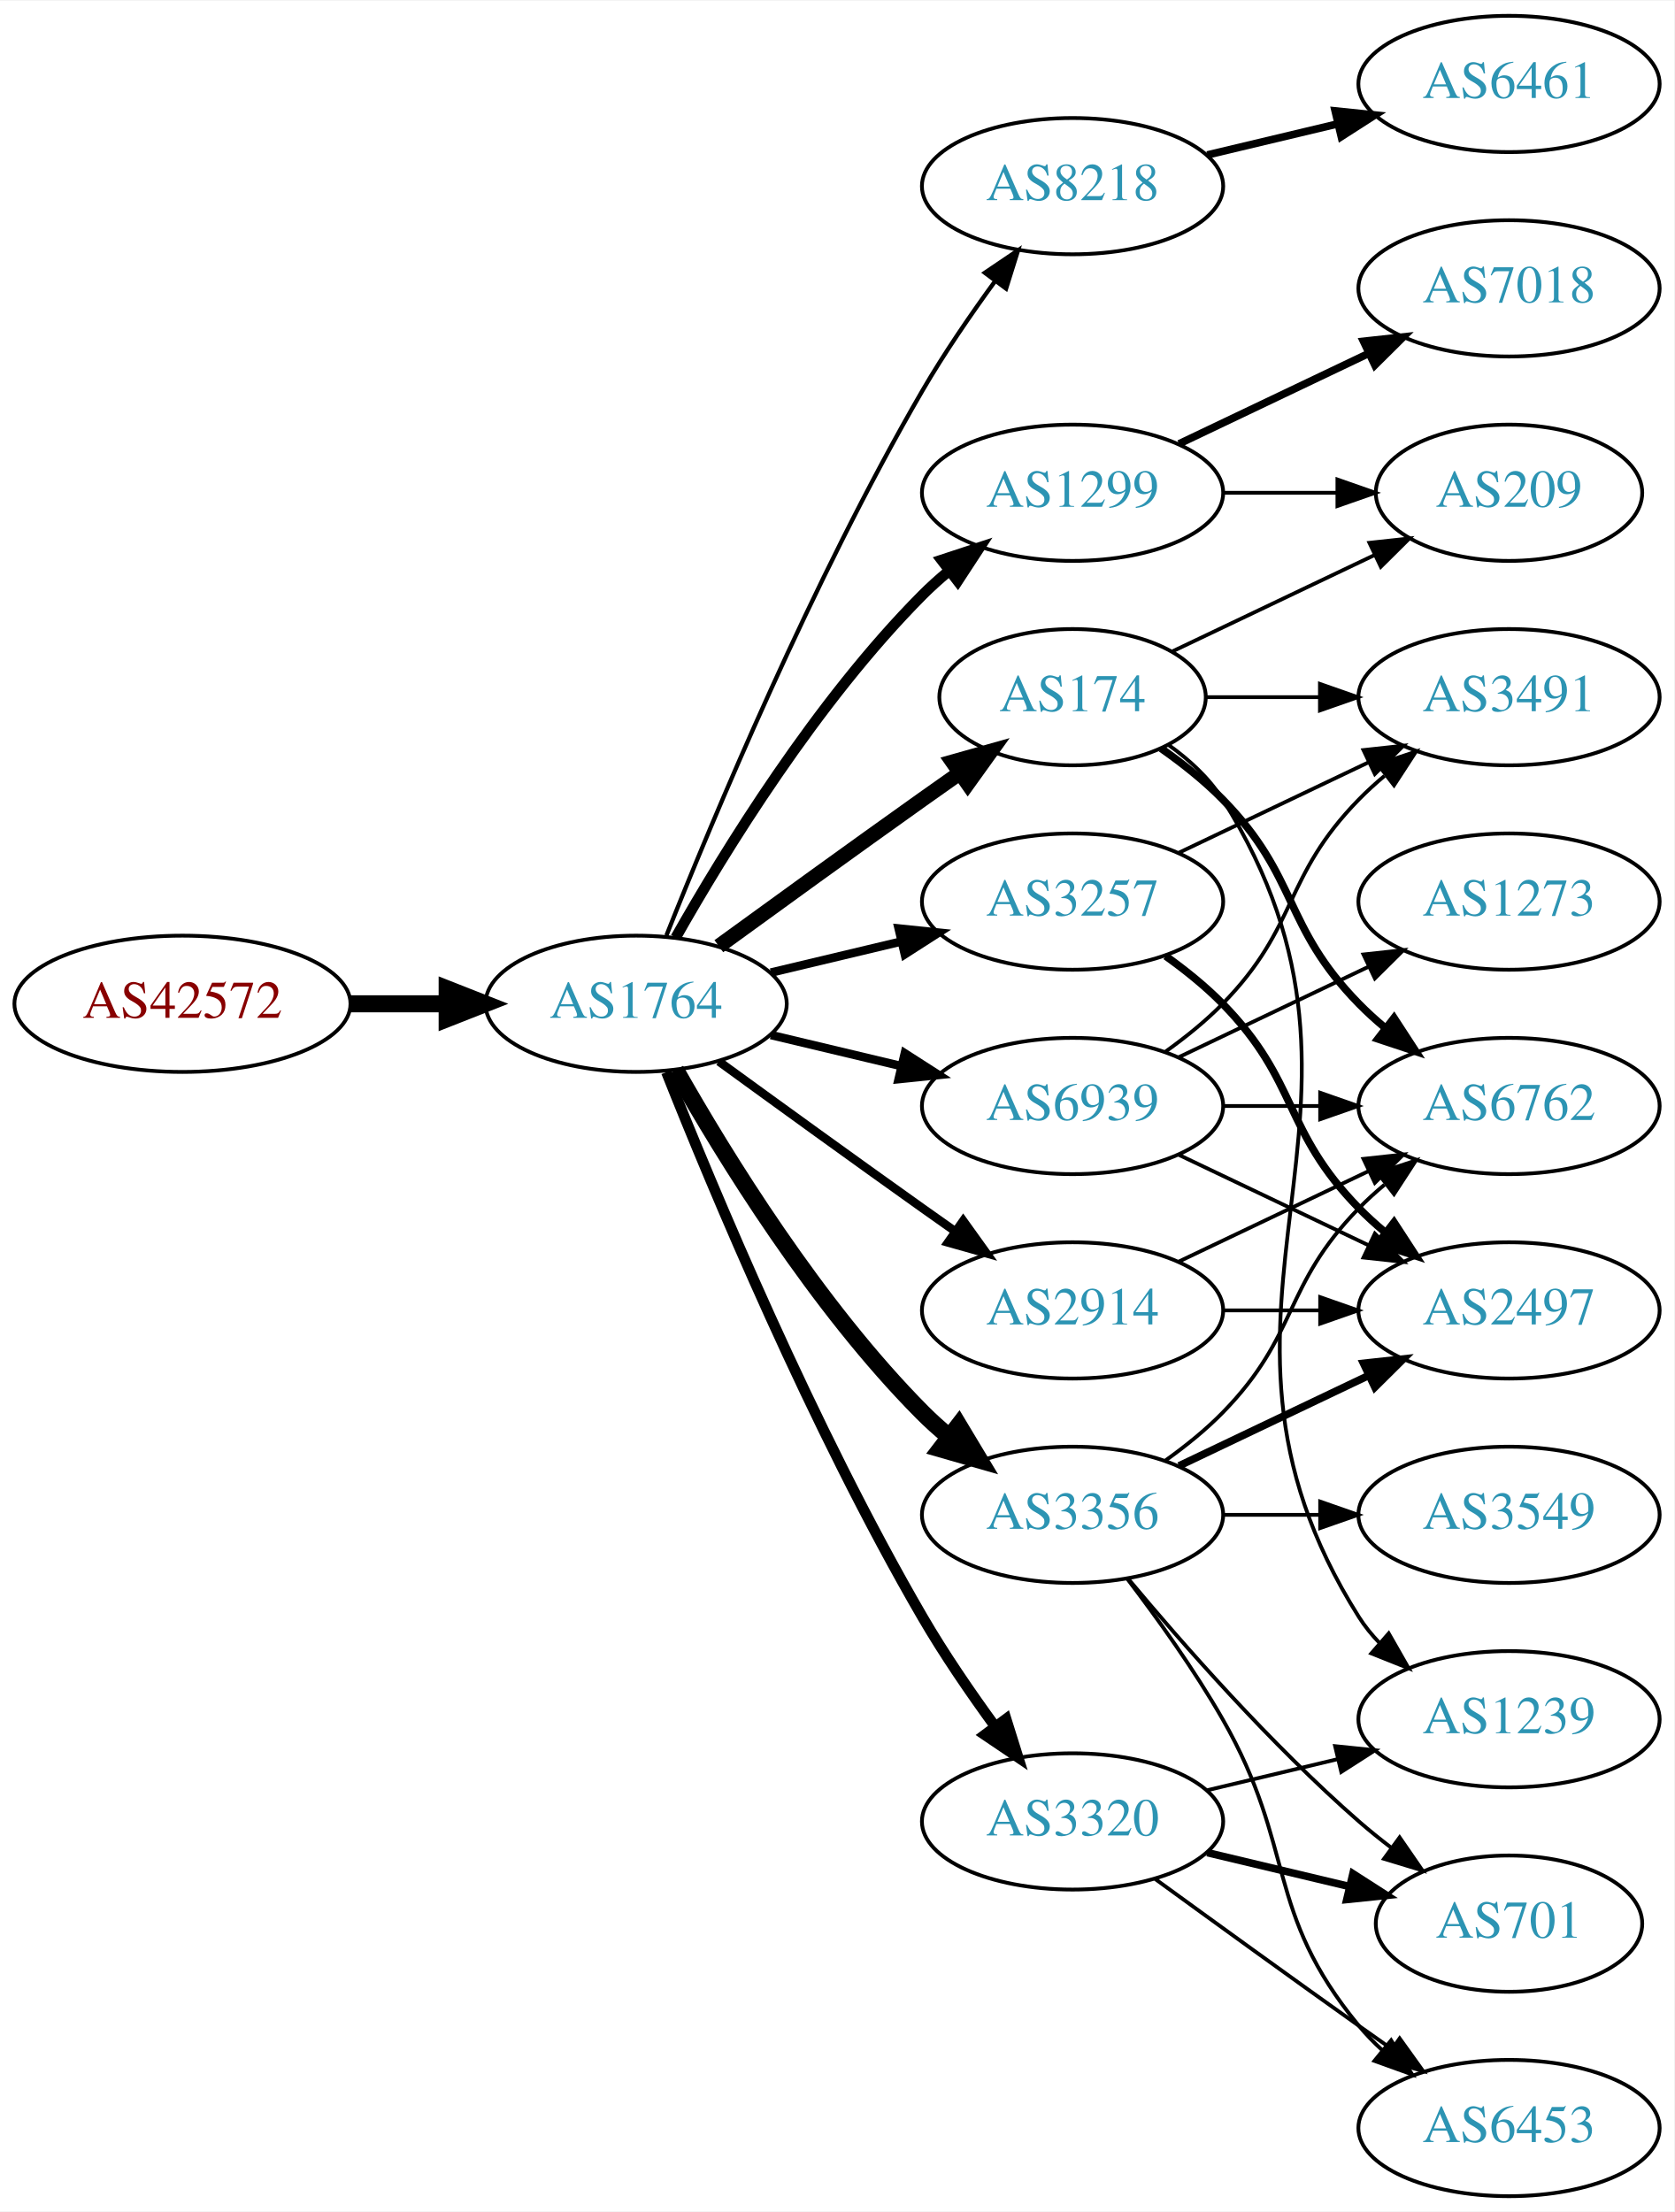
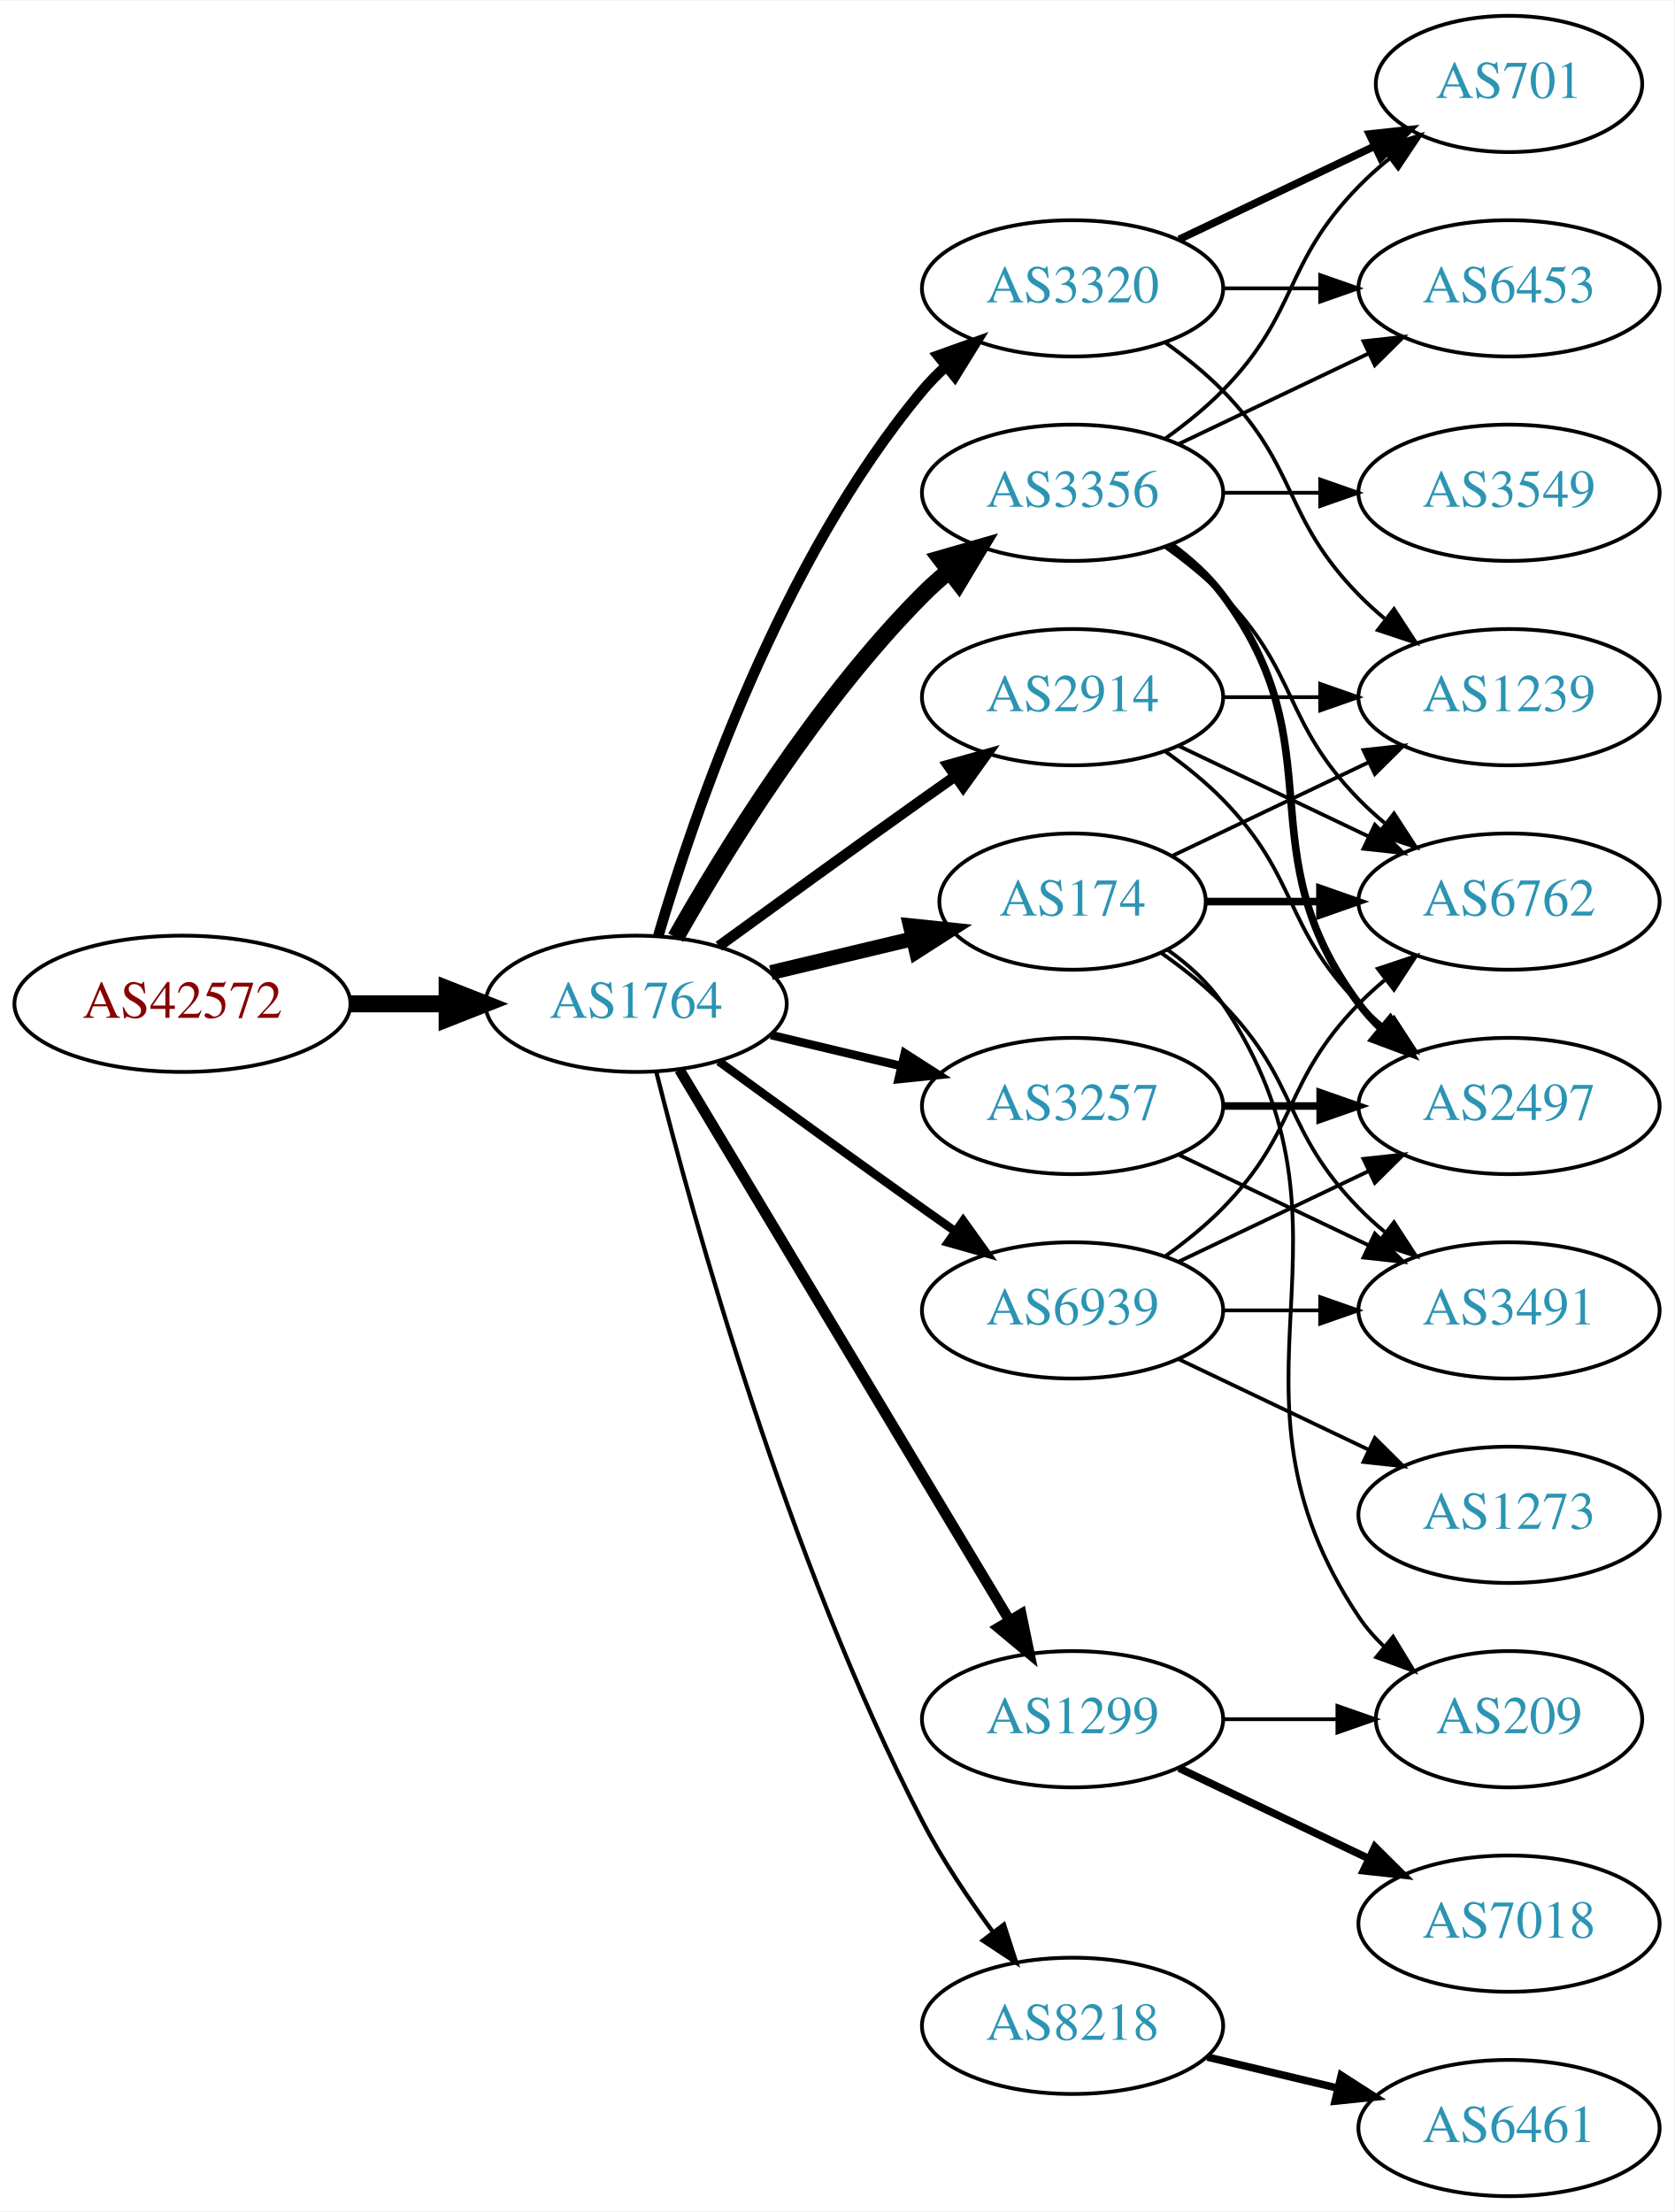
<svg xmlns="http://www.w3.org/2000/svg" xmlns:xlink="http://www.w3.org/1999/xlink" width="442pt" height="584pt" viewBox="0.00 0.00 442.27 584.00">
  <g id="graph0" class="graph" transform="scale(1 1) rotate(0) translate(4 580)">
    <polygon fill="white" stroke="none" points="-4,4 -4,-580 438.271,-580 438.271,4 -4,4" />
    <g id="node1" class="node">
      <g id="a_node1">
        <a xlink:href="/asn/42572" xlink:title="AS42572 ~ abaton EDV-Dienstleistungs GmbH [AT]">
          <ellipse fill="#ffffff" stroke="black" cx="44.196" cy="-315" rx="44.393" ry="18" />
          <text text-anchor="middle" x="44.196" y="-311.3" font-family="Times,serif" font-size="14.00" fill="#880000">AS42572</text>
        </a>
      </g>
    </g>
    <g id="node2" class="node">
      <g id="a_node2">
        <a xlink:href="/asn/1764" xlink:title="AS1764 ~ NEXTLAYER-AS [AT]">
          <ellipse fill="#ffffff" stroke="black" cx="164.039" cy="-315" rx="39.794" ry="18" />
          <text text-anchor="middle" x="164.039" y="-311.3" font-family="Times,serif" font-size="14.00" fill="#2c94b3">AS1764</text>
        </a>
      </g>
    </g>
    <g id="edge1" class="edge">
      <path fill="none" stroke="black" stroke-width="4.5" d="M88.407,-315C96.72,-315 105.482,-315 113.965,-315" />
      <polygon fill="black" stroke="black" stroke-width="4.5" points="114.123,-318.938 124.123,-315 114.123,-311.063 114.123,-318.938" />
    </g>
    <g id="node3" class="node">
      <g id="a_node3">
-         <a xlink:href="/asn/2914" xlink:title="AS2914 ~ NTT America, Inc. [US]">
-           <ellipse fill="#ffffff" stroke="black" cx="279.332" cy="-234" rx="39.794" ry="18" />
-           <text text-anchor="middle" x="279.332" y="-230.3" font-family="Times,serif" font-size="14.00" fill="#2c94b3">AS2914</text>
+         <a xlink:href="/asn/3356" xlink:title="AS3356 ~ Level 3 Parent, LLC [US]">
+           <ellipse fill="#ffffff" stroke="black" cx="279.332" cy="-450" rx="39.794" ry="18" />
+           <text text-anchor="middle" x="279.332" y="-446.3" font-family="Times,serif" font-size="14.00" fill="#2c94b3">AS3356</text>
        </a>
      </g>
    </g>
    <g id="edge2" class="edge">
-       <path fill="none" stroke="black" stroke-width="2.25" d="M185.887,-299.778C200.821,-288.909 221.435,-273.975 239.685,-261 242.506,-258.995 245.449,-256.915 248.397,-254.841" />
-       <polygon fill="black" stroke="black" stroke-width="2.25" points="250.443,-257.681 256.621,-249.074 246.424,-251.95 250.443,-257.681" />
+       <path fill="none" stroke="black" stroke-width="4.5" d="M174.498,-332.49C187.28,-355.096 211.712,-394.886 239.685,-423 241.796,-425.121 244.092,-427.188 246.477,-429.171" />
+       <polygon fill="black" stroke="black" stroke-width="4.5" points="244.463,-432.589 254.793,-435.556 249.259,-426.343 244.463,-432.589" />
    </g>
    <g id="node4" class="node">
      <g id="a_node4">
-         <a xlink:href="/asn/1299" xlink:title="AS1299 ~ Telia Carrier [EU]">
-           <ellipse fill="#ffffff" stroke="black" cx="279.332" cy="-450" rx="39.794" ry="18" />
-           <text text-anchor="middle" x="279.332" y="-446.3" font-family="Times,serif" font-size="14.00" fill="#2c94b3">AS1299</text>
+         <a xlink:href="/asn/2914" xlink:title="AS2914 ~ NTT America, Inc. [US]">
+           <ellipse fill="#ffffff" stroke="black" cx="279.332" cy="-396" rx="39.794" ry="18" />
+           <text text-anchor="middle" x="279.332" y="-392.3" font-family="Times,serif" font-size="14.00" fill="#2c94b3">AS2914</text>
        </a>
      </g>
    </g>
    <g id="edge3" class="edge">
-       <path fill="none" stroke="black" stroke-width="2.812" d="M174.498,-332.49C187.28,-355.096 211.712,-394.886 239.685,-423 241.796,-425.121 244.092,-427.188 246.477,-429.171" />
-       <polygon fill="black" stroke="black" stroke-width="2.812" points="244.73,-432.242 254.793,-435.556 248.993,-426.69 244.73,-432.242" />
+       <path fill="none" stroke="black" stroke-width="2.812" d="M185.887,-330.222C200.821,-341.091 221.435,-356.025 239.685,-369 242.506,-371.005 245.449,-373.085 248.397,-375.159" />
+       <polygon fill="black" stroke="black" stroke-width="2.812" points="246.424,-378.05 256.621,-380.926 250.443,-372.319 246.424,-378.05" />
    </g>
    <g id="node5" class="node">
      <g id="a_node5">
-         <a xlink:href="/asn/8218" xlink:title="AS8218 ~ legacy Neotelecoms [FR]">
-           <ellipse fill="#ffffff" stroke="black" cx="279.332" cy="-531" rx="39.794" ry="18" />
-           <text text-anchor="middle" x="279.332" y="-527.3" font-family="Times,serif" font-size="14.00" fill="#2c94b3">AS8218</text>
+         <a xlink:href="/asn/174" xlink:title="AS174 ~ Cogent Communications [US]">
+           <ellipse fill="#ffffff" stroke="black" cx="279.332" cy="-342" rx="35.194" ry="18" />
+           <text text-anchor="middle" x="279.332" y="-338.3" font-family="Times,serif" font-size="14.00" fill="#2c94b3">AS174</text>
        </a>
      </g>
    </g>
    <g id="edge4" class="edge">
-       <path fill="none" stroke="black" stroke-width="1.125" d="M172.042,-333.051C184.169,-363.57 210.587,-426.933 239.685,-477 245.392,-486.819 252.43,-497.078 258.929,-505.984" />
-       <polygon fill="black" stroke="black" stroke-width="1.125" points="256.155,-508.119 264.934,-514.05 261.77,-503.938 256.155,-508.119" />
+       <path fill="none" stroke="black" stroke-width="3.938" d="M199.646,-323.248C211.44,-326.058 224.745,-329.229 237.013,-332.153" />
+       <polygon fill="black" stroke="black" stroke-width="3.938" points="236.479,-335.624 247.018,-334.537 238.101,-328.814 236.479,-335.624" />
    </g>
    <g id="node6" class="node">
      <g id="a_node6">
-         <a xlink:href="/asn/174" xlink:title="AS174 ~ Cogent Communications [US]">
-           <ellipse fill="#ffffff" stroke="black" cx="279.332" cy="-396" rx="35.194" ry="18" />
-           <text text-anchor="middle" x="279.332" y="-392.3" font-family="Times,serif" font-size="14.00" fill="#2c94b3">AS174</text>
+         <a xlink:href="/asn/1299" xlink:title="AS1299 ~ Telia Carrier [EU]">
+           <ellipse fill="#ffffff" stroke="black" cx="279.332" cy="-126" rx="39.794" ry="18" />
+           <text text-anchor="middle" x="279.332" y="-122.3" font-family="Times,serif" font-size="14.00" fill="#2c94b3">AS1299</text>
        </a>
      </g>
    </g>
    <g id="edge5" class="edge">
-       <path fill="none" stroke="black" stroke-width="3.938" d="M185.887,-330.222C200.821,-341.091 221.435,-356.025 239.685,-369 242.895,-371.282 246.264,-373.661 249.619,-376.018" />
-       <polygon fill="black" stroke="black" stroke-width="3.938" points="247.631,-378.899 257.83,-381.77 251.647,-373.166 247.631,-378.899" />
+       <path fill="none" stroke="black" stroke-width="2.812" d="M175.494,-297.558C195.475,-264.225 239.18,-191.314 262.666,-152.134" />
+       <polygon fill="black" stroke="black" stroke-width="2.812" points="265.762,-153.776 267.902,-143.4 259.758,-150.177 265.762,-153.776" />
    </g>
    <g id="node7" class="node">
      <g id="a_node7">
-         <a xlink:href="/asn/3356" xlink:title="AS3356 ~ Level 3 Parent, LLC [US]">
-           <ellipse fill="#ffffff" stroke="black" cx="279.332" cy="-180" rx="39.794" ry="18" />
-           <text text-anchor="middle" x="279.332" y="-176.3" font-family="Times,serif" font-size="14.00" fill="#2c94b3">AS3356</text>
+         <a xlink:href="/asn/3257" xlink:title="AS3257 ~ GTT [DE]">
+           <ellipse fill="#ffffff" stroke="black" cx="279.332" cy="-288" rx="39.794" ry="18" />
+           <text text-anchor="middle" x="279.332" y="-284.3" font-family="Times,serif" font-size="14.00" fill="#2c94b3">AS3257</text>
        </a>
      </g>
    </g>
    <g id="edge6" class="edge">
-       <path fill="none" stroke="black" stroke-width="4.5" d="M174.498,-297.51C187.28,-274.904 211.712,-235.114 239.685,-207 241.796,-204.879 244.092,-202.812 246.477,-200.829" />
-       <polygon fill="black" stroke="black" stroke-width="4.5" points="249.259,-203.657 254.793,-194.444 244.463,-197.411 249.259,-203.657" />
+       <path fill="none" stroke="black" stroke-width="2.25" d="M199.646,-306.752C210.517,-304.162 222.671,-301.265 234.114,-298.538" />
+       <polygon fill="black" stroke="black" stroke-width="2.25" points="235.02,-301.92 243.936,-296.197 233.397,-295.111 235.02,-301.92" />
    </g>
    <g id="node8" class="node">
      <g id="a_node8">
-         <a xlink:href="/asn/3257" xlink:title="AS3257 ~ GTT [DE]">
-           <ellipse fill="#ffffff" stroke="black" cx="279.332" cy="-342" rx="39.794" ry="18" />
-           <text text-anchor="middle" x="279.332" y="-338.3" font-family="Times,serif" font-size="14.00" fill="#2c94b3">AS3257</text>
+         <a xlink:href="/asn/3320" xlink:title="AS3320 ~ DTAG [DE]">
+           <ellipse fill="#ffffff" stroke="black" cx="279.332" cy="-504" rx="39.794" ry="18" />
+           <text text-anchor="middle" x="279.332" y="-500.3" font-family="Times,serif" font-size="14.00" fill="#2c94b3">AS3320</text>
        </a>
      </g>
    </g>
    <g id="edge7" class="edge">
-       <path fill="none" stroke="black" stroke-width="2.25" d="M199.646,-323.248C210.517,-325.838 222.671,-328.735 234.114,-331.462" />
-       <polygon fill="black" stroke="black" stroke-width="2.25" points="233.397,-334.889 243.936,-333.803 235.02,-328.08 233.397,-334.889" />
+       <path fill="none" stroke="black" stroke-width="2.812" d="M169.913,-333.002C179.227,-364.844 202.043,-431.981 239.685,-477 241.555,-479.237 243.654,-481.374 245.88,-483.396" />
+       <polygon fill="black" stroke="black" stroke-width="2.812" points="243.823,-486.234 253.799,-489.804 248.227,-480.793 243.823,-486.234" />
    </g>
    <g id="node9" class="node">
      <g id="a_node9">
-         <a xlink:href="/asn/3320" xlink:title="AS3320 ~ DTAG [DE]">
-           <ellipse fill="#ffffff" stroke="black" cx="279.332" cy="-99" rx="39.794" ry="18" />
-           <text text-anchor="middle" x="279.332" y="-95.3" font-family="Times,serif" font-size="14.00" fill="#2c94b3">AS3320</text>
+         <a xlink:href="/asn/8218" xlink:title="AS8218 ~ legacy Neotelecoms [FR]">
+           <ellipse fill="#ffffff" stroke="black" cx="279.332" cy="-45" rx="39.794" ry="18" />
+           <text text-anchor="middle" x="279.332" y="-41.3" font-family="Times,serif" font-size="14.00" fill="#2c94b3">AS8218</text>
        </a>
      </g>
    </g>
    <g id="edge8" class="edge">
-       <path fill="none" stroke="black" stroke-width="2.812" d="M172.042,-296.949C184.169,-266.43 210.587,-203.067 239.685,-153 245.392,-143.181 252.43,-132.922 258.929,-124.016" />
-       <polygon fill="black" stroke="black" stroke-width="2.812" points="261.77,-126.062 264.934,-115.95 256.155,-121.881 261.77,-126.062" />
+       <path fill="none" stroke="black" stroke-width="1.125" d="M169.388,-296.934C178.942,-258.918 203.803,-168.439 239.685,-99 244.899,-88.91 251.823,-78.589 258.369,-69.709" />
+       <polygon fill="black" stroke="black" stroke-width="1.125" points="261.198,-71.771 264.461,-61.691 255.625,-67.536 261.198,-71.771" />
    </g>
    <g id="node10" class="node">
      <g id="a_node10">
        <a xlink:href="/asn/6939" xlink:title="AS6939 ~ Hurricane Electric LLC [US]">
-           <ellipse fill="#ffffff" stroke="black" cx="279.332" cy="-288" rx="39.794" ry="18" />
-           <text text-anchor="middle" x="279.332" y="-284.3" font-family="Times,serif" font-size="14.00" fill="#2c94b3">AS6939</text>
+           <ellipse fill="#ffffff" stroke="black" cx="279.332" cy="-234" rx="39.794" ry="18" />
+           <text text-anchor="middle" x="279.332" y="-230.3" font-family="Times,serif" font-size="14.00" fill="#2c94b3">AS6939</text>
        </a>
      </g>
    </g>
    <g id="edge9" class="edge">
-       <path fill="none" stroke="black" stroke-width="2.25" d="M199.646,-306.752C210.517,-304.162 222.671,-301.265 234.114,-298.538" />
-       <polygon fill="black" stroke="black" stroke-width="2.25" points="235.02,-301.92 243.936,-296.197 233.397,-295.111 235.02,-301.92" />
+       <path fill="none" stroke="black" stroke-width="2.25" d="M185.887,-299.778C200.821,-288.909 221.435,-273.975 239.685,-261 242.506,-258.995 245.449,-256.915 248.397,-254.841" />
+       <polygon fill="black" stroke="black" stroke-width="2.25" points="250.443,-257.681 256.621,-249.074 246.424,-251.95 250.443,-257.681" />
+     </g>
+     <g id="node11" class="node">
+       <g id="a_node11">
+         <a xlink:href="/asn/6762" xlink:title="AS6762 ~ TELECOM ITALIA SPARKLE S.p.A. [IT]">
+           <ellipse fill="#ffffff" stroke="black" cx="394.625" cy="-342" rx="39.794" ry="18" />
+           <text text-anchor="middle" x="394.625" y="-338.3" font-family="Times,serif" font-size="14.00" fill="#2c94b3">AS6762</text>
+         </a>
+       </g>
+     </g>
+     <g id="edge10" class="edge">
+       <path fill="none" stroke="black" d="M303.926,-435.611C309.182,-431.852 314.513,-427.563 318.978,-423 339.151,-402.383 334.806,-389.617 354.978,-369 357.071,-366.861 359.354,-364.782 361.731,-362.79" />
+       <polygon fill="black" stroke="black" points="364.249,-365.268 370.031,-356.389 359.974,-359.725 364.249,-365.268" />
+     </g>
+     <g id="node12" class="node">
+       <g id="a_node12">
+         <a xlink:href="/asn/3549" xlink:title="AS3549 ~ Level 3 Parent, LLC [US]">
+           <ellipse fill="#ffffff" stroke="black" cx="394.625" cy="-450" rx="39.794" ry="18" />
+           <text text-anchor="middle" x="394.625" y="-446.3" font-family="Times,serif" font-size="14.00" fill="#2c94b3">AS3549</text>
+         </a>
+       </g>
+     </g>
+     <g id="edge11" class="edge">
+       <path fill="none" stroke="black" d="M319.004,-450C327.207,-450 335.971,-450 344.503,-450" />
+       <polygon fill="black" stroke="black" points="344.742,-453.5 354.742,-450 344.742,-446.5 344.742,-453.5" />
+     </g>
+     <g id="node13" class="node">
+       <g id="a_node13">
+         <a xlink:href="/asn/2497" xlink:title="AS2497 ~ Internet Initiative Japan Inc. [JP]">
+           <ellipse fill="#ffffff" stroke="black" cx="394.625" cy="-288" rx="39.794" ry="18" />
+           <text text-anchor="middle" x="394.625" y="-284.3" font-family="Times,serif" font-size="14.00" fill="#2c94b3">AS2497</text>
+         </a>
+       </g>
+     </g>
+     <g id="edge12" class="edge">
+       <path fill="none" stroke="black" stroke-width="2" d="M305.262,-436.118C310.338,-432.389 315.256,-427.984 318.978,-423 349.249,-382.458 324.707,-355.542 354.978,-315 356.723,-312.664 358.73,-310.455 360.893,-308.383" />
+       <polygon fill="black" stroke="black" stroke-width="2" points="363.253,-310.973 368.694,-301.882 358.771,-305.595 363.253,-310.973" />
    </g>
    <g id="node14" class="node">
      <g id="a_node14">
-         <a xlink:href="/asn/6762" xlink:title="AS6762 ~ TELECOM ITALIA SPARKLE S.p.A. [IT]">
-           <ellipse fill="#ffffff" stroke="black" cx="394.625" cy="-288" rx="39.794" ry="18" />
-           <text text-anchor="middle" x="394.625" y="-284.3" font-family="Times,serif" font-size="14.00" fill="#2c94b3">AS6762</text>
-         </a>
-       </g>
-     </g>
-     <g id="edge25" class="edge">
-       <path fill="none" stroke="black" d="M307.468,-246.934C322.462,-254.081 341.283,-263.052 357.506,-270.785" />
-       <polygon fill="black" stroke="black" points="356.177,-274.028 366.71,-275.171 359.188,-267.709 356.177,-274.028" />
+         <a xlink:href="/asn/6453" xlink:title="AS6453 ~ TATA COMMUNICATIONS (AMERICA) INC [US]">
+           <ellipse fill="#ffffff" stroke="black" cx="394.625" cy="-504" rx="39.794" ry="18" />
+           <text text-anchor="middle" x="394.625" y="-500.3" font-family="Times,serif" font-size="14.00" fill="#2c94b3">AS6453</text>
+         </a>
+       </g>
+     </g>
+     <g id="edge13" class="edge">
+       <path fill="none" stroke="black" d="M307.468,-462.934C322.462,-470.081 341.283,-479.052 357.506,-486.785" />
+       <polygon fill="black" stroke="black" points="356.177,-490.028 366.71,-491.171 359.188,-483.709 356.177,-490.028" />
+     </g>
+     <g id="node15" class="node">
+       <g id="a_node15">
+         <a xlink:href="/asn/701" xlink:title="AS701 ~ UUNET [US]">
+           <ellipse fill="#ffffff" stroke="black" cx="394.625" cy="-558" rx="35.194" ry="18" />
+           <text text-anchor="middle" x="394.625" y="-554.3" font-family="Times,serif" font-size="14.00" fill="#2c94b3">AS701</text>
+         </a>
+       </g>
+     </g>
+     <g id="edge14" class="edge">
+       <path fill="none" stroke="black" d="M303.926,-464.389C309.182,-468.148 314.513,-472.437 318.978,-477 339.151,-497.617 334.806,-510.383 354.978,-531 357.457,-533.534 360.204,-535.983 363.056,-538.304" />
+       <polygon fill="black" stroke="black" points="361.148,-541.248 371.242,-544.468 365.359,-535.657 361.148,-541.248" />
+     </g>
+     <g id="edge24" class="edge">
+       <path fill="none" stroke="black" d="M307.468,-383.066C322.462,-375.919 341.283,-366.948 357.506,-359.215" />
+       <polygon fill="black" stroke="black" points="359.188,-362.291 366.71,-354.829 356.177,-355.972 359.188,-362.291" />
+     </g>
+     <g id="edge23" class="edge">
+       <path fill="none" stroke="black" d="M303.926,-381.611C309.182,-377.852 314.513,-373.563 318.978,-369 339.151,-348.383 334.806,-335.617 354.978,-315 357.071,-312.861 359.354,-310.782 361.731,-308.79" />
+       <polygon fill="black" stroke="black" points="364.249,-311.268 370.031,-302.389 359.974,-305.725 364.249,-311.268" />
    </g>
    <g id="node19" class="node">
      <g id="a_node19">
-         <a xlink:href="/asn/2497" xlink:title="AS2497 ~ Internet Initiative Japan Inc. [JP]">
+         <a xlink:href="/asn/1239" xlink:title="AS1239 ~ Sprint [US]">
+           <ellipse fill="#ffffff" stroke="black" cx="394.625" cy="-396" rx="39.794" ry="18" />
+           <text text-anchor="middle" x="394.625" y="-392.3" font-family="Times,serif" font-size="14.00" fill="#2c94b3">AS1239</text>
+         </a>
+       </g>
+     </g>
+     <g id="edge22" class="edge">
+       <path fill="none" stroke="black" d="M319.004,-396C327.207,-396 335.971,-396 344.503,-396" />
+       <polygon fill="black" stroke="black" points="344.742,-399.5 354.742,-396 344.742,-392.5 344.742,-399.5" />
+     </g>
+     <g id="edge25" class="edge">
+       <path fill="none" stroke="black" stroke-width="2" d="M314.631,-342C324.008,-342 334.358,-342 344.393,-342" />
+       <polygon fill="black" stroke="black" stroke-width="2" points="344.681,-345.5 354.681,-342 344.681,-338.5 344.681,-345.5" />
+     </g>
+     <g id="node17" class="node">
+       <g id="a_node17">
+         <a xlink:href="/asn/209" xlink:title="AS209 ~ CenturyLink Communications, LLC [US]">
+           <ellipse fill="#ffffff" stroke="black" cx="394.625" cy="-126" rx="35.194" ry="18" />
+           <text text-anchor="middle" x="394.625" y="-122.3" font-family="Times,serif" font-size="14.00" fill="#2c94b3">AS209</text>
+         </a>
+       </g>
+     </g>
+     <g id="edge28" class="edge">
+       <path fill="none" stroke="black" d="M304.449,-329.266C309.938,-325.352 315.245,-320.577 318.978,-315 360.003,-253.706 313.954,-214.294 354.978,-153 356.845,-150.211 359.105,-147.623 361.584,-145.243" />
+       <polygon fill="black" stroke="black" points="364.002,-147.786 369.507,-138.734 359.558,-142.378 364.002,-147.786" />
+     </g>
+     <g id="node18" class="node">
+       <g id="a_node18">
+         <a xlink:href="/asn/3491" xlink:title="AS3491 ~ PCCW Global, Inc. [US]">
          <ellipse fill="#ffffff" stroke="black" cx="394.625" cy="-234" rx="39.794" ry="18" />
-           <text text-anchor="middle" x="394.625" y="-230.3" font-family="Times,serif" font-size="14.00" fill="#2c94b3">AS2497</text>
-         </a>
-       </g>
-     </g>
-     <g id="edge24" class="edge">
-       <path fill="none" stroke="black" d="M319.004,-234C327.207,-234 335.971,-234 344.503,-234" />
-       <polygon fill="black" stroke="black" points="344.742,-237.5 354.742,-234 344.742,-230.5 344.742,-237.5" />
-     </g>
-     <g id="node15" class="node">
-       <g id="a_node15">
-         <a xlink:href="/asn/209" xlink:title="AS209 ~ CenturyLink Communications, LLC [US]">
-           <ellipse fill="#ffffff" stroke="black" cx="394.625" cy="-450" rx="35.194" ry="18" />
-           <text text-anchor="middle" x="394.625" y="-446.3" font-family="Times,serif" font-size="14.00" fill="#2c94b3">AS209</text>
-         </a>
-       </g>
-     </g>
-     <g id="edge16" class="edge">
-       <path fill="none" stroke="black" d="M319.004,-450C328.709,-450 339.2,-450 349.163,-450" />
-       <polygon fill="black" stroke="black" points="349.299,-453.5 359.299,-450 349.299,-446.5 349.299,-453.5" />
+           <text text-anchor="middle" x="394.625" y="-230.3" font-family="Times,serif" font-size="14.00" fill="#2c94b3">AS3491</text>
+         </a>
+       </g>
+     </g>
+     <g id="edge26" class="edge">
+       <path fill="none" stroke="black" d="M302.714,-328.468C308.356,-324.51 314.17,-319.914 318.978,-315 339.151,-294.383 334.806,-281.617 354.978,-261 357.071,-258.861 359.354,-256.782 361.731,-254.79" />
+       <polygon fill="black" stroke="black" points="364.249,-257.268 370.031,-248.389 359.974,-251.725 364.249,-257.268" />
+     </g>
+     <g id="edge27" class="edge">
+       <path fill="none" stroke="black" d="M305.757,-354.119C321.059,-361.413 340.783,-370.814 357.665,-378.86" />
+       <polygon fill="black" stroke="black" points="356.172,-382.026 366.705,-383.169 359.184,-375.707 356.172,-382.026" />
    </g>
    <g id="node16" class="node">
      <g id="a_node16">
        <a xlink:href="/asn/7018" xlink:title="AS7018 ~ AT&amp;T Services, Inc. [US]">
-           <ellipse fill="#ffffff" stroke="black" cx="394.625" cy="-504" rx="39.794" ry="18" />
-           <text text-anchor="middle" x="394.625" y="-500.3" font-family="Times,serif" font-size="14.00" fill="#2c94b3">AS7018</text>
+           <ellipse fill="#ffffff" stroke="black" cx="394.625" cy="-72" rx="39.794" ry="18" />
+           <text text-anchor="middle" x="394.625" y="-68.3" font-family="Times,serif" font-size="14.00" fill="#2c94b3">AS7018</text>
        </a>
      </g>
    </g>
    <g id="edge15" class="edge">
-       <path fill="none" stroke="black" stroke-width="2" d="M307.468,-462.934C322.462,-470.081 341.283,-479.052 357.506,-486.785" />
-       <polygon fill="black" stroke="black" stroke-width="2" points="356.177,-490.028 366.71,-491.171 359.188,-483.709 356.177,-490.028" />
-     </g>
-     <g id="node11" class="node">
-       <g id="a_node11">
-         <a xlink:href="/asn/6461" xlink:title="AS6461 ~ Zayo Bandwidth [US]">
-           <ellipse fill="#ffffff" stroke="black" cx="394.625" cy="-558" rx="39.794" ry="18" />
-           <text text-anchor="middle" x="394.625" y="-554.3" font-family="Times,serif" font-size="14.00" fill="#2c94b3">AS6461</text>
-         </a>
-       </g>
-     </g>
-     <g id="edge10" class="edge">
-       <path fill="none" stroke="black" stroke-width="2" d="M314.939,-539.248C325.81,-541.838 337.964,-544.735 349.407,-547.462" />
-       <polygon fill="black" stroke="black" stroke-width="2" points="348.69,-550.889 359.229,-549.803 350.313,-544.08 348.69,-550.889" />
-     </g>
-     <g id="node12" class="node">
-       <g id="a_node12">
-         <a xlink:href="/asn/3491" xlink:title="AS3491 ~ PCCW Global, Inc. [US]">
-           <ellipse fill="#ffffff" stroke="black" cx="394.625" cy="-396" rx="39.794" ry="18" />
-           <text text-anchor="middle" x="394.625" y="-392.3" font-family="Times,serif" font-size="14.00" fill="#2c94b3">AS3491</text>
-         </a>
-       </g>
-     </g>
-     <g id="edge11" class="edge">
-       <path fill="none" stroke="black" d="M314.631,-396C324.008,-396 334.358,-396 344.393,-396" />
-       <polygon fill="black" stroke="black" points="344.681,-399.5 354.681,-396 344.681,-392.5 344.681,-399.5" />
-     </g>
-     <g id="node13" class="node">
-       <g id="a_node13">
-         <a xlink:href="/asn/1239" xlink:title="AS1239 ~ Sprint [US]">
-           <ellipse fill="#ffffff" stroke="black" cx="394.625" cy="-126" rx="39.794" ry="18" />
-           <text text-anchor="middle" x="394.625" y="-122.3" font-family="Times,serif" font-size="14.00" fill="#2c94b3">AS1239</text>
-         </a>
-       </g>
-     </g>
-     <g id="edge12" class="edge">
-       <path fill="none" stroke="black" d="M304.658,-383.402C310.143,-379.485 315.396,-374.675 318.978,-369 370.928,-286.7 303.028,-235.3 354.978,-153 356.534,-150.534 358.406,-148.232 360.475,-146.095" />
-       <polygon fill="black" stroke="black" points="362.845,-148.673 368.099,-139.472 358.254,-143.389 362.845,-148.673" />
-     </g>
-     <g id="edge13" class="edge">
-       <path fill="none" stroke="black" stroke-width="2" d="M302.714,-382.468C308.356,-378.51 314.17,-373.914 318.978,-369 339.151,-348.383 334.806,-335.617 354.978,-315 357.071,-312.861 359.354,-310.782 361.731,-308.79" />
-       <polygon fill="black" stroke="black" stroke-width="2" points="364.249,-311.268 370.031,-302.389 359.974,-305.725 364.249,-311.268" />
-     </g>
-     <g id="edge14" class="edge">
-       <path fill="none" stroke="black" d="M305.757,-408.119C321.5,-415.622 341.922,-425.356 359.115,-433.551" />
-       <polygon fill="black" stroke="black" points="357.751,-436.779 368.284,-437.922 360.763,-430.46 357.751,-436.779" />
+       <path fill="none" stroke="black" stroke-width="2" d="M307.468,-113.066C322.462,-105.919 341.283,-96.948 357.506,-89.215" />
+       <polygon fill="black" stroke="black" stroke-width="2" points="359.188,-92.291 366.71,-84.829 356.177,-85.972 359.188,-92.291" />
+     </g>
+     <g id="edge16" class="edge">
+       <path fill="none" stroke="black" d="M319.004,-126C328.709,-126 339.2,-126 349.163,-126" />
+       <polygon fill="black" stroke="black" points="349.299,-129.5 359.299,-126 349.299,-122.5 349.299,-129.5" />
+     </g>
+     <g id="edge18" class="edge">
+       <path fill="none" stroke="black" stroke-width="2" d="M319.004,-288C327.207,-288 335.971,-288 344.503,-288" />
+       <polygon fill="black" stroke="black" stroke-width="2" points="344.742,-291.5 354.742,-288 344.742,-284.5 344.742,-291.5" />
+     </g>
+     <g id="edge17" class="edge">
+       <path fill="none" stroke="black" d="M307.468,-275.066C322.462,-267.919 341.283,-258.948 357.506,-251.215" />
+       <polygon fill="black" stroke="black" points="359.188,-254.291 366.71,-246.829 356.177,-247.972 359.188,-254.291" />
+     </g>
+     <g id="edge21" class="edge">
+       <path fill="none" stroke="black" d="M319.004,-504C327.207,-504 335.971,-504 344.503,-504" />
+       <polygon fill="black" stroke="black" points="344.742,-507.5 354.742,-504 344.742,-500.5 344.742,-507.5" />
+     </g>
+     <g id="edge19" class="edge">
+       <path fill="none" stroke="black" stroke-width="2" d="M307.468,-516.934C322.9,-524.29 342.385,-533.577 358.92,-541.459" />
+       <polygon fill="black" stroke="black" stroke-width="2" points="357.729,-544.768 368.262,-545.911 360.741,-538.449 357.729,-544.768" />
    </g>
    <g id="edge20" class="edge">
-       <path fill="none" stroke="black" d="M303.926,-194.389C309.182,-198.148 314.513,-202.437 318.978,-207 339.151,-227.617 334.806,-240.383 354.978,-261 357.071,-263.139 359.354,-265.218 361.731,-267.21" />
-       <polygon fill="black" stroke="black" points="359.974,-270.275 370.031,-273.611 364.249,-264.732 359.974,-270.275" />
-     </g>
-     <g id="node17" class="node">
-       <g id="a_node17">
-         <a xlink:href="/asn/3549" xlink:title="AS3549 ~ Level 3 Parent, LLC [US]">
-           <ellipse fill="#ffffff" stroke="black" cx="394.625" cy="-180" rx="39.794" ry="18" />
-           <text text-anchor="middle" x="394.625" y="-176.3" font-family="Times,serif" font-size="14.00" fill="#2c94b3">AS3549</text>
-         </a>
-       </g>
-     </g>
-     <g id="edge17" class="edge">
-       <path fill="none" stroke="black" d="M319.004,-180C327.207,-180 335.971,-180 344.503,-180" />
-       <polygon fill="black" stroke="black" points="344.742,-183.5 354.742,-180 344.742,-176.5 344.742,-183.5" />
-     </g>
-     <g id="node18" class="node">
-       <g id="a_node18">
-         <a xlink:href="/asn/6453" xlink:title="AS6453 ~ TATA COMMUNICATIONS (AMERICA) INC [US]">
-           <ellipse fill="#ffffff" stroke="black" cx="394.625" cy="-18" rx="39.794" ry="18" />
-           <text text-anchor="middle" x="394.625" y="-14.3" font-family="Times,serif" font-size="14.00" fill="#2c94b3">AS6453</text>
-         </a>
-       </g>
-     </g>
-     <g id="edge18" class="edge">
-       <path fill="none" stroke="black" d="M293.793,-163.087C301.686,-152.73 311.535,-139.008 318.978,-126 338.543,-91.806 329.913,-75.394 354.978,-45 356.833,-42.751 358.92,-40.604 361.139,-38.576" />
-       <polygon fill="black" stroke="black" points="363.488,-41.178 369.044,-32.156 359.075,-35.744 363.488,-41.178" />
-     </g>
-     <g id="edge19" class="edge">
-       <path fill="none" stroke="black" stroke-width="2" d="M307.468,-192.934C322.462,-200.081 341.283,-209.052 357.506,-216.785" />
-       <polygon fill="black" stroke="black" stroke-width="2" points="356.177,-220.028 366.71,-221.171 359.188,-213.709 356.177,-220.028" />
+       <path fill="none" stroke="black" d="M303.926,-489.611C309.182,-485.852 314.513,-481.563 318.978,-477 339.151,-456.383 334.806,-443.617 354.978,-423 357.071,-420.861 359.354,-418.782 361.731,-416.79" />
+       <polygon fill="black" stroke="black" points="364.249,-419.268 370.031,-410.389 359.974,-413.725 364.249,-419.268" />
    </g>
    <g id="node20" class="node">
      <g id="a_node20">
-         <a xlink:href="/asn/701" xlink:title="AS701 ~ UUNET [US]">
-           <ellipse fill="#ffffff" stroke="black" cx="394.625" cy="-72" rx="35.194" ry="18" />
-           <text text-anchor="middle" x="394.625" y="-68.3" font-family="Times,serif" font-size="14.00" fill="#2c94b3">AS701</text>
-         </a>
-       </g>
-     </g>
-     <g id="edge21" class="edge">
-       <path fill="none" stroke="black" d="M293.962,-163.183C308.244,-146.071 331.791,-119.255 354.978,-99 357.648,-96.668 360.521,-94.352 363.451,-92.114" />
-       <polygon fill="black" stroke="black" points="365.729,-94.784 371.742,-86.061 361.602,-89.13 365.729,-94.784" />
-     </g>
-     <g id="edge23" class="edge">
-       <path fill="none" stroke="black" d="M307.468,-354.934C322.462,-362.081 341.283,-371.052 357.506,-378.785" />
-       <polygon fill="black" stroke="black" points="356.177,-382.028 366.71,-383.171 359.188,-375.709 356.177,-382.028" />
-     </g>
-     <g id="edge22" class="edge">
-       <path fill="none" stroke="black" stroke-width="2" d="M303.926,-327.611C309.182,-323.852 314.513,-319.563 318.978,-315 339.151,-294.383 334.806,-281.617 354.978,-261 357.071,-258.861 359.354,-256.782 361.731,-254.79" />
-       <polygon fill="black" stroke="black" stroke-width="2" points="364.249,-257.268 370.031,-248.389 359.974,-251.725 364.249,-257.268" />
-     </g>
-     <g id="edge26" class="edge">
-       <path fill="none" stroke="black" d="M314.939,-107.248C325.81,-109.838 337.964,-112.735 349.407,-115.462" />
-       <polygon fill="black" stroke="black" points="348.69,-118.889 359.229,-117.803 350.313,-112.08 348.69,-118.889" />
-     </g>
-     <g id="edge28" class="edge">
-       <path fill="none" stroke="black" d="M301.18,-83.778C316.114,-72.909 336.727,-57.975 354.978,-45 357.799,-42.995 360.742,-40.915 363.69,-38.841" />
-       <polygon fill="black" stroke="black" points="365.736,-41.681 371.914,-33.074 361.717,-35.95 365.736,-41.681" />
-     </g>
-     <g id="edge27" class="edge">
-       <path fill="none" stroke="black" stroke-width="2" d="M314.939,-90.752C326.733,-87.942 340.038,-84.771 352.306,-81.847" />
-       <polygon fill="black" stroke="black" stroke-width="2" points="353.394,-85.186 362.311,-79.463 351.772,-78.376 353.394,-85.186" />
+         <a xlink:href="/asn/6461" xlink:title="AS6461 ~ Zayo Bandwidth [US]">
+           <ellipse fill="#ffffff" stroke="black" cx="394.625" cy="-18" rx="39.794" ry="18" />
+           <text text-anchor="middle" x="394.625" y="-14.3" font-family="Times,serif" font-size="14.00" fill="#2c94b3">AS6461</text>
+         </a>
+       </g>
+     </g>
+     <g id="edge29" class="edge">
+       <path fill="none" stroke="black" stroke-width="2" d="M314.939,-36.752C325.81,-34.162 337.964,-31.265 349.407,-28.538" />
+       <polygon fill="black" stroke="black" stroke-width="2" points="350.313,-31.92 359.229,-26.197 348.69,-25.111 350.313,-31.92" />
+     </g>
+     <g id="edge30" class="edge">
+       <path fill="none" stroke="black" d="M303.926,-248.389C309.182,-252.148 314.513,-256.437 318.978,-261 339.151,-281.617 334.806,-294.383 354.978,-315 357.071,-317.139 359.354,-319.218 361.731,-321.21" />
+       <polygon fill="black" stroke="black" points="359.974,-324.275 370.031,-327.611 364.249,-318.732 359.974,-324.275" />
+     </g>
+     <g id="edge33" class="edge">
+       <path fill="none" stroke="black" d="M307.468,-246.934C322.462,-254.081 341.283,-263.052 357.506,-270.785" />
+       <polygon fill="black" stroke="black" points="356.177,-274.028 366.71,-275.171 359.188,-267.709 356.177,-274.028" />
    </g>
    <g id="edge32" class="edge">
-       <path fill="none" stroke="black" d="M303.926,-302.389C309.182,-306.148 314.513,-310.437 318.978,-315 339.151,-335.617 334.806,-348.383 354.978,-369 357.071,-371.139 359.354,-373.218 361.731,-375.21" />
-       <polygon fill="black" stroke="black" points="359.974,-378.275 370.031,-381.611 364.249,-372.732 359.974,-378.275" />
-     </g>
-     <g id="edge30" class="edge">
-       <path fill="none" stroke="black" d="M319.004,-288C327.207,-288 335.971,-288 344.503,-288" />
-       <polygon fill="black" stroke="black" points="344.742,-291.5 354.742,-288 344.742,-284.5 344.742,-291.5" />
-     </g>
-     <g id="edge31" class="edge">
-       <path fill="none" stroke="black" d="M307.468,-275.066C322.462,-267.919 341.283,-258.948 357.506,-251.215" />
-       <polygon fill="black" stroke="black" points="359.188,-254.291 366.71,-246.829 356.177,-247.972 359.188,-254.291" />
+       <path fill="none" stroke="black" d="M319.004,-234C327.207,-234 335.971,-234 344.503,-234" />
+       <polygon fill="black" stroke="black" points="344.742,-237.5 354.742,-234 344.742,-230.5 344.742,-237.5" />
    </g>
    <g id="node21" class="node">
      <g id="a_node21">
        <a xlink:href="/asn/1273" xlink:title="AS1273 ~ Vodafone Group PLC [EU]">
-           <ellipse fill="#ffffff" stroke="black" cx="394.625" cy="-342" rx="39.794" ry="18" />
-           <text text-anchor="middle" x="394.625" y="-338.3" font-family="Times,serif" font-size="14.00" fill="#2c94b3">AS1273</text>
-         </a>
-       </g>
-     </g>
-     <g id="edge29" class="edge">
-       <path fill="none" stroke="black" d="M307.468,-300.934C322.462,-308.081 341.283,-317.052 357.506,-324.785" />
-       <polygon fill="black" stroke="black" points="356.177,-328.028 366.71,-329.171 359.188,-321.709 356.177,-328.028" />
+           <ellipse fill="#ffffff" stroke="black" cx="394.625" cy="-180" rx="39.794" ry="18" />
+           <text text-anchor="middle" x="394.625" y="-176.3" font-family="Times,serif" font-size="14.00" fill="#2c94b3">AS1273</text>
+         </a>
+       </g>
+     </g>
+     <g id="edge31" class="edge">
+       <path fill="none" stroke="black" d="M307.468,-221.066C322.462,-213.919 341.283,-204.948 357.506,-197.215" />
+       <polygon fill="black" stroke="black" points="359.188,-200.291 366.71,-192.829 356.177,-193.972 359.188,-200.291" />
    </g>
  </g>
</svg>
